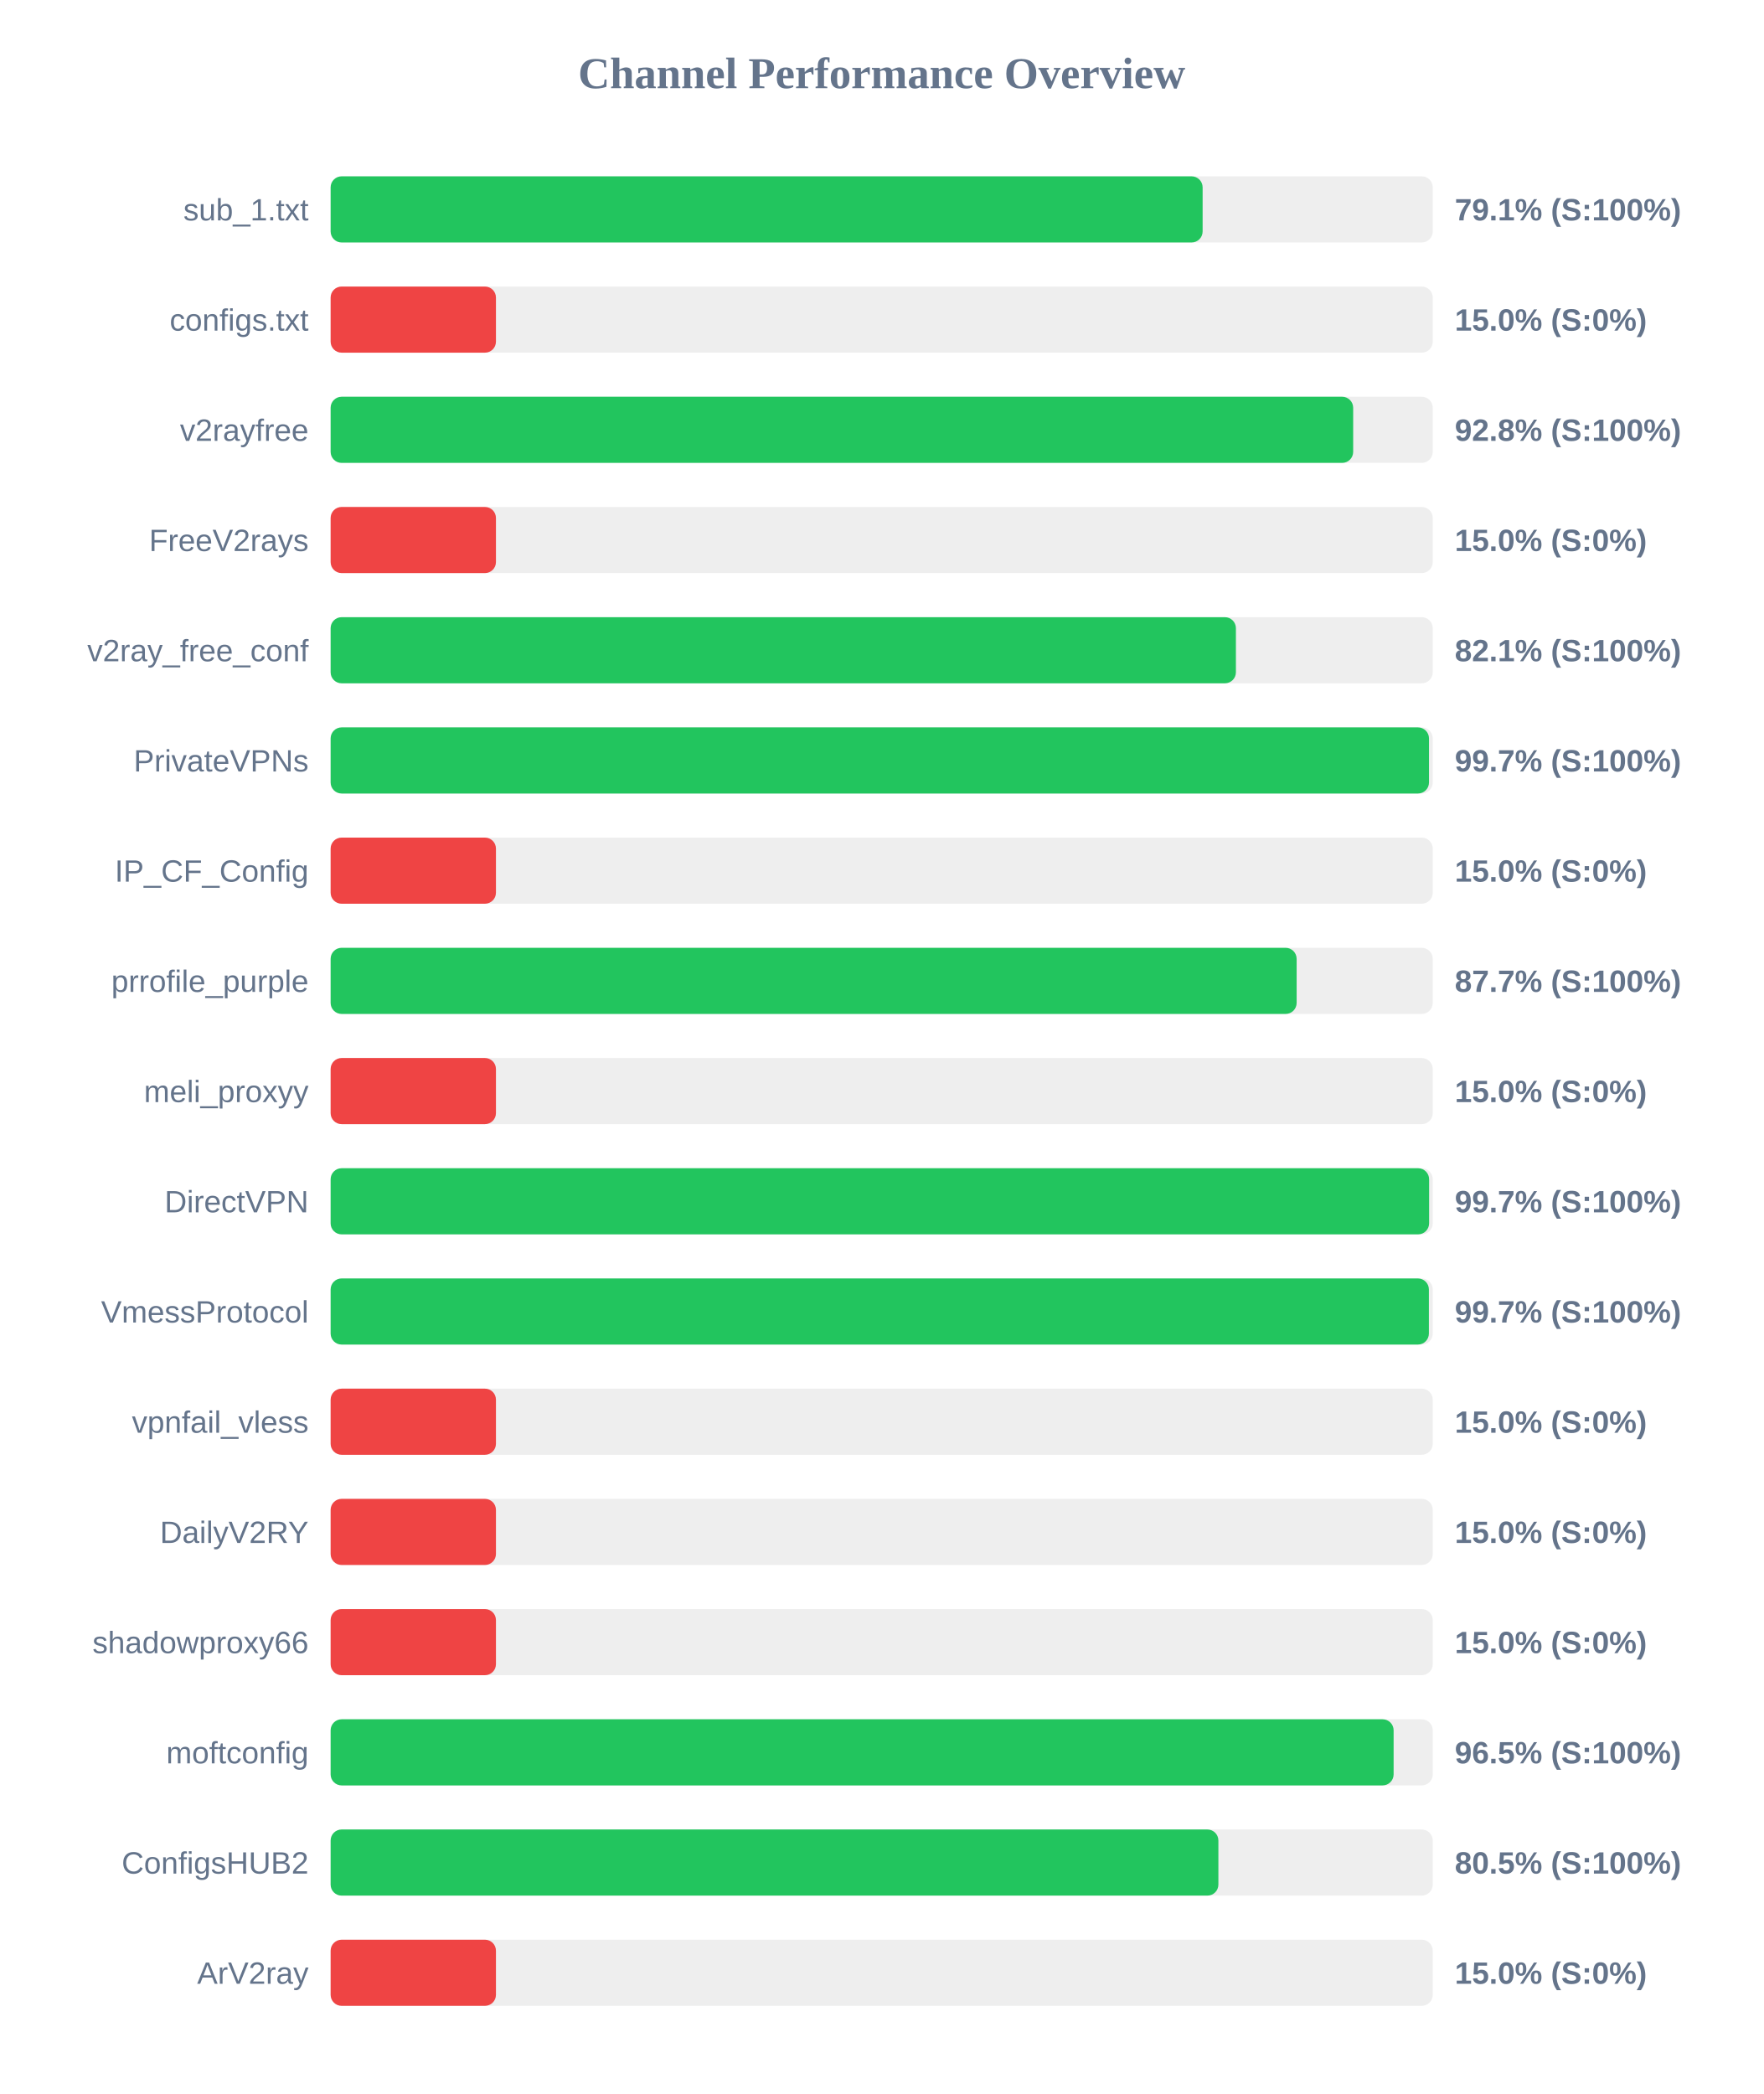
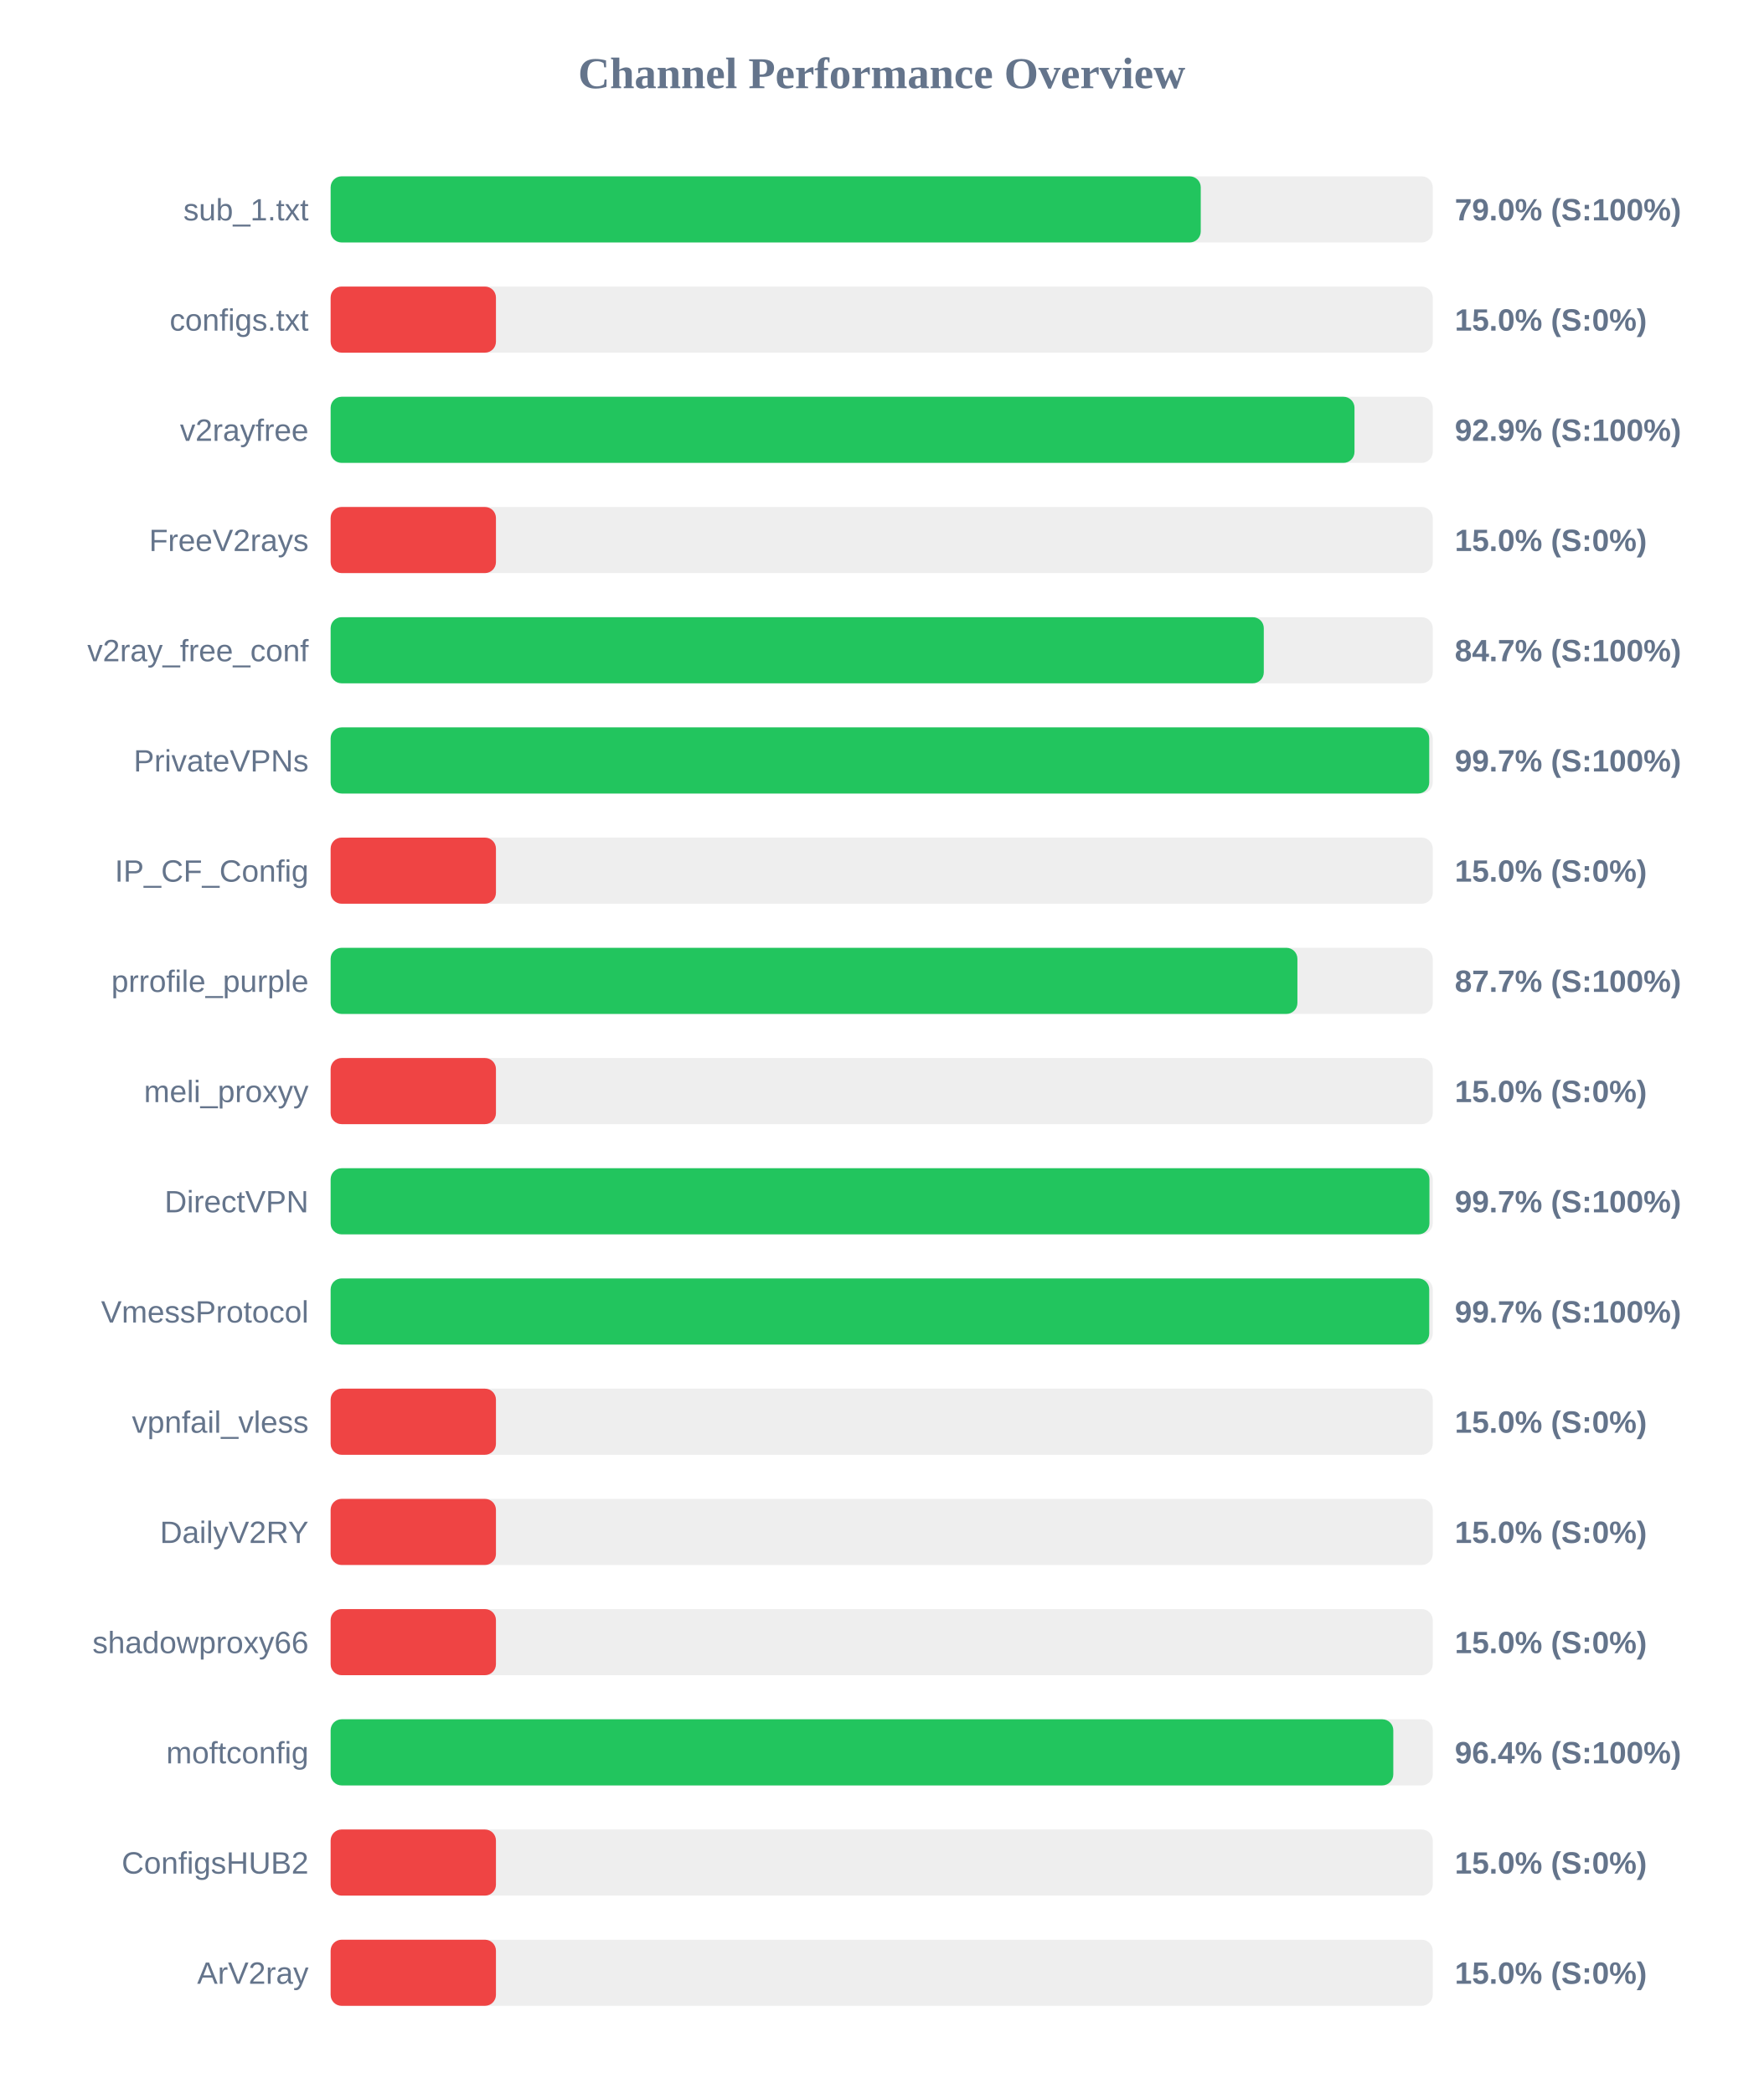
<svg xmlns="http://www.w3.org/2000/svg" width="800" height="950" version="1.1">
  <style>
        .row { font: 14px Arial; fill: #64748b; }
        .score { font: bold 14px Arial; fill: #64748b; }
    </style>
  <text x="400" y="40" text-anchor="middle" font-size="20px" font-weight="bold" fill="#64748b">Channel Performance Overview</text>
  <rect x="150" y="80" width="500" height="30" fill="#eee" rx="5" />
-   <rect x="150" y="80" width="395.6" height="30" fill="#22c55e" rx="5" />
+   <rect x="150" y="80" width="394.75" height="30" fill="#22c55e" rx="5" />
  <text x="140" y="100" text-anchor="end" class="row">sub_1.txt</text>
-   <text x="660" y="100" text-anchor="start" class="score">79.1% (S:100%)</text>
+   <text x="660" y="100" text-anchor="start" class="score">79.0% (S:100%)</text>
  <rect x="150" y="130" width="500" height="30" fill="#eee" rx="5" />
  <rect x="150" y="130" width="75.0" height="30" fill="#ef4444" rx="5" />
  <text x="140" y="150" text-anchor="end" class="row">configs.txt</text>
  <text x="660" y="150" text-anchor="start" class="score">15.0% (S:0%)</text>
  <rect x="150" y="180" width="500" height="30" fill="#eee" rx="5" />
-   <rect x="150" y="180" width="463.9" height="30" fill="#22c55e" rx="5" />
+   <rect x="150" y="180" width="464.5" height="30" fill="#22c55e" rx="5" />
  <text x="140" y="200" text-anchor="end" class="row">v2rayfree</text>
-   <text x="660" y="200" text-anchor="start" class="score">92.8% (S:100%)</text>
+   <text x="660" y="200" text-anchor="start" class="score">92.9% (S:100%)</text>
  <rect x="150" y="230" width="500" height="30" fill="#eee" rx="5" />
  <rect x="150" y="230" width="75.0" height="30" fill="#ef4444" rx="5" />
  <text x="140" y="250" text-anchor="end" class="row">FreeV2rays</text>
  <text x="660" y="250" text-anchor="start" class="score">15.0% (S:0%)</text>
  <rect x="150" y="280" width="500" height="30" fill="#eee" rx="5" />
-   <rect x="150" y="280" width="410.7" height="30" fill="#22c55e" rx="5" />
+   <rect x="150" y="280" width="423.35" height="30" fill="#22c55e" rx="5" />
  <text x="140" y="300" text-anchor="end" class="row">v2ray_free_conf</text>
-   <text x="660" y="300" text-anchor="start" class="score">82.1% (S:100%)</text>
+   <text x="660" y="300" text-anchor="start" class="score">84.7% (S:100%)</text>
  <rect x="150" y="330" width="500" height="30" fill="#eee" rx="5" />
-   <rect x="150" y="330" width="498.3" height="30" fill="#22c55e" rx="5" />
+   <rect x="150" y="330" width="498.4" height="30" fill="#22c55e" rx="5" />
  <text x="140" y="350" text-anchor="end" class="row">PrivateVPNs</text>
  <text x="660" y="350" text-anchor="start" class="score">99.7% (S:100%)</text>
  <rect x="150" y="380" width="500" height="30" fill="#eee" rx="5" />
  <rect x="150" y="380" width="75.0" height="30" fill="#ef4444" rx="5" />
  <text x="140" y="400" text-anchor="end" class="row">IP_CF_Config</text>
  <text x="660" y="400" text-anchor="start" class="score">15.0% (S:0%)</text>
  <rect x="150" y="430" width="500" height="30" fill="#eee" rx="5" />
-   <rect x="150" y="430" width="438.25" height="30" fill="#22c55e" rx="5" />
+   <rect x="150" y="430" width="438.6" height="30" fill="#22c55e" rx="5" />
  <text x="140" y="450" text-anchor="end" class="row">prrofile_purple</text>
  <text x="660" y="450" text-anchor="start" class="score">87.7% (S:100%)</text>
  <rect x="150" y="480" width="500" height="30" fill="#eee" rx="5" />
  <rect x="150" y="480" width="75.0" height="30" fill="#ef4444" rx="5" />
  <text x="140" y="500" text-anchor="end" class="row">meli_proxyy</text>
  <text x="660" y="500" text-anchor="start" class="score">15.0% (S:0%)</text>
  <rect x="150" y="530" width="500" height="30" fill="#eee" rx="5" />
-   <rect x="150" y="530" width="498.35" height="30" fill="#22c55e" rx="5" />
+   <rect x="150" y="530" width="498.5" height="30" fill="#22c55e" rx="5" />
  <text x="140" y="550" text-anchor="end" class="row">DirectVPN</text>
  <text x="660" y="550" text-anchor="start" class="score">99.7% (S:100%)</text>
  <rect x="150" y="580" width="500" height="30" fill="#eee" rx="5" />
-   <rect x="150" y="580" width="498.25" height="30" fill="#22c55e" rx="5" />
+   <rect x="150" y="580" width="498.4" height="30" fill="#22c55e" rx="5" />
  <text x="140" y="600" text-anchor="end" class="row">VmessProtocol</text>
  <text x="660" y="600" text-anchor="start" class="score">99.7% (S:100%)</text>
  <rect x="150" y="630" width="500" height="30" fill="#eee" rx="5" />
  <rect x="150" y="630" width="75.0" height="30" fill="#ef4444" rx="5" />
  <text x="140" y="650" text-anchor="end" class="row">vpnfail_vless</text>
  <text x="660" y="650" text-anchor="start" class="score">15.0% (S:0%)</text>
  <rect x="150" y="680" width="500" height="30" fill="#eee" rx="5" />
  <rect x="150" y="680" width="75.0" height="30" fill="#ef4444" rx="5" />
  <text x="140" y="700" text-anchor="end" class="row">DailyV2RY</text>
  <text x="660" y="700" text-anchor="start" class="score">15.0% (S:0%)</text>
  <rect x="150" y="730" width="500" height="30" fill="#eee" rx="5" />
  <rect x="150" y="730" width="75.0" height="30" fill="#ef4444" rx="5" />
  <text x="140" y="750" text-anchor="end" class="row">shadowproxy66</text>
  <text x="660" y="750" text-anchor="start" class="score">15.0% (S:0%)</text>
  <rect x="150" y="780" width="500" height="30" fill="#eee" rx="5" />
-   <rect x="150" y="780" width="482.25" height="30" fill="#22c55e" rx="5" />
+   <rect x="150" y="780" width="482.1" height="30" fill="#22c55e" rx="5" />
  <text x="140" y="800" text-anchor="end" class="row">moftconfig</text>
-   <text x="660" y="800" text-anchor="start" class="score">96.5% (S:100%)</text>
+   <text x="660" y="800" text-anchor="start" class="score">96.4% (S:100%)</text>
  <rect x="150" y="830" width="500" height="30" fill="#eee" rx="5" />
-   <rect x="150" y="830" width="402.75" height="30" fill="#22c55e" rx="5" />
+   <rect x="150" y="830" width="75.0" height="30" fill="#ef4444" rx="5" />
  <text x="140" y="850" text-anchor="end" class="row">ConfigsHUB2</text>
-   <text x="660" y="850" text-anchor="start" class="score">80.5% (S:100%)</text>
+   <text x="660" y="850" text-anchor="start" class="score">15.0% (S:0%)</text>
  <rect x="150" y="880" width="500" height="30" fill="#eee" rx="5" />
  <rect x="150" y="880" width="75.0" height="30" fill="#ef4444" rx="5" />
  <text x="140" y="900" text-anchor="end" class="row">ArV2ray</text>
  <text x="660" y="900" text-anchor="start" class="score">15.0% (S:0%)</text>
</svg>
